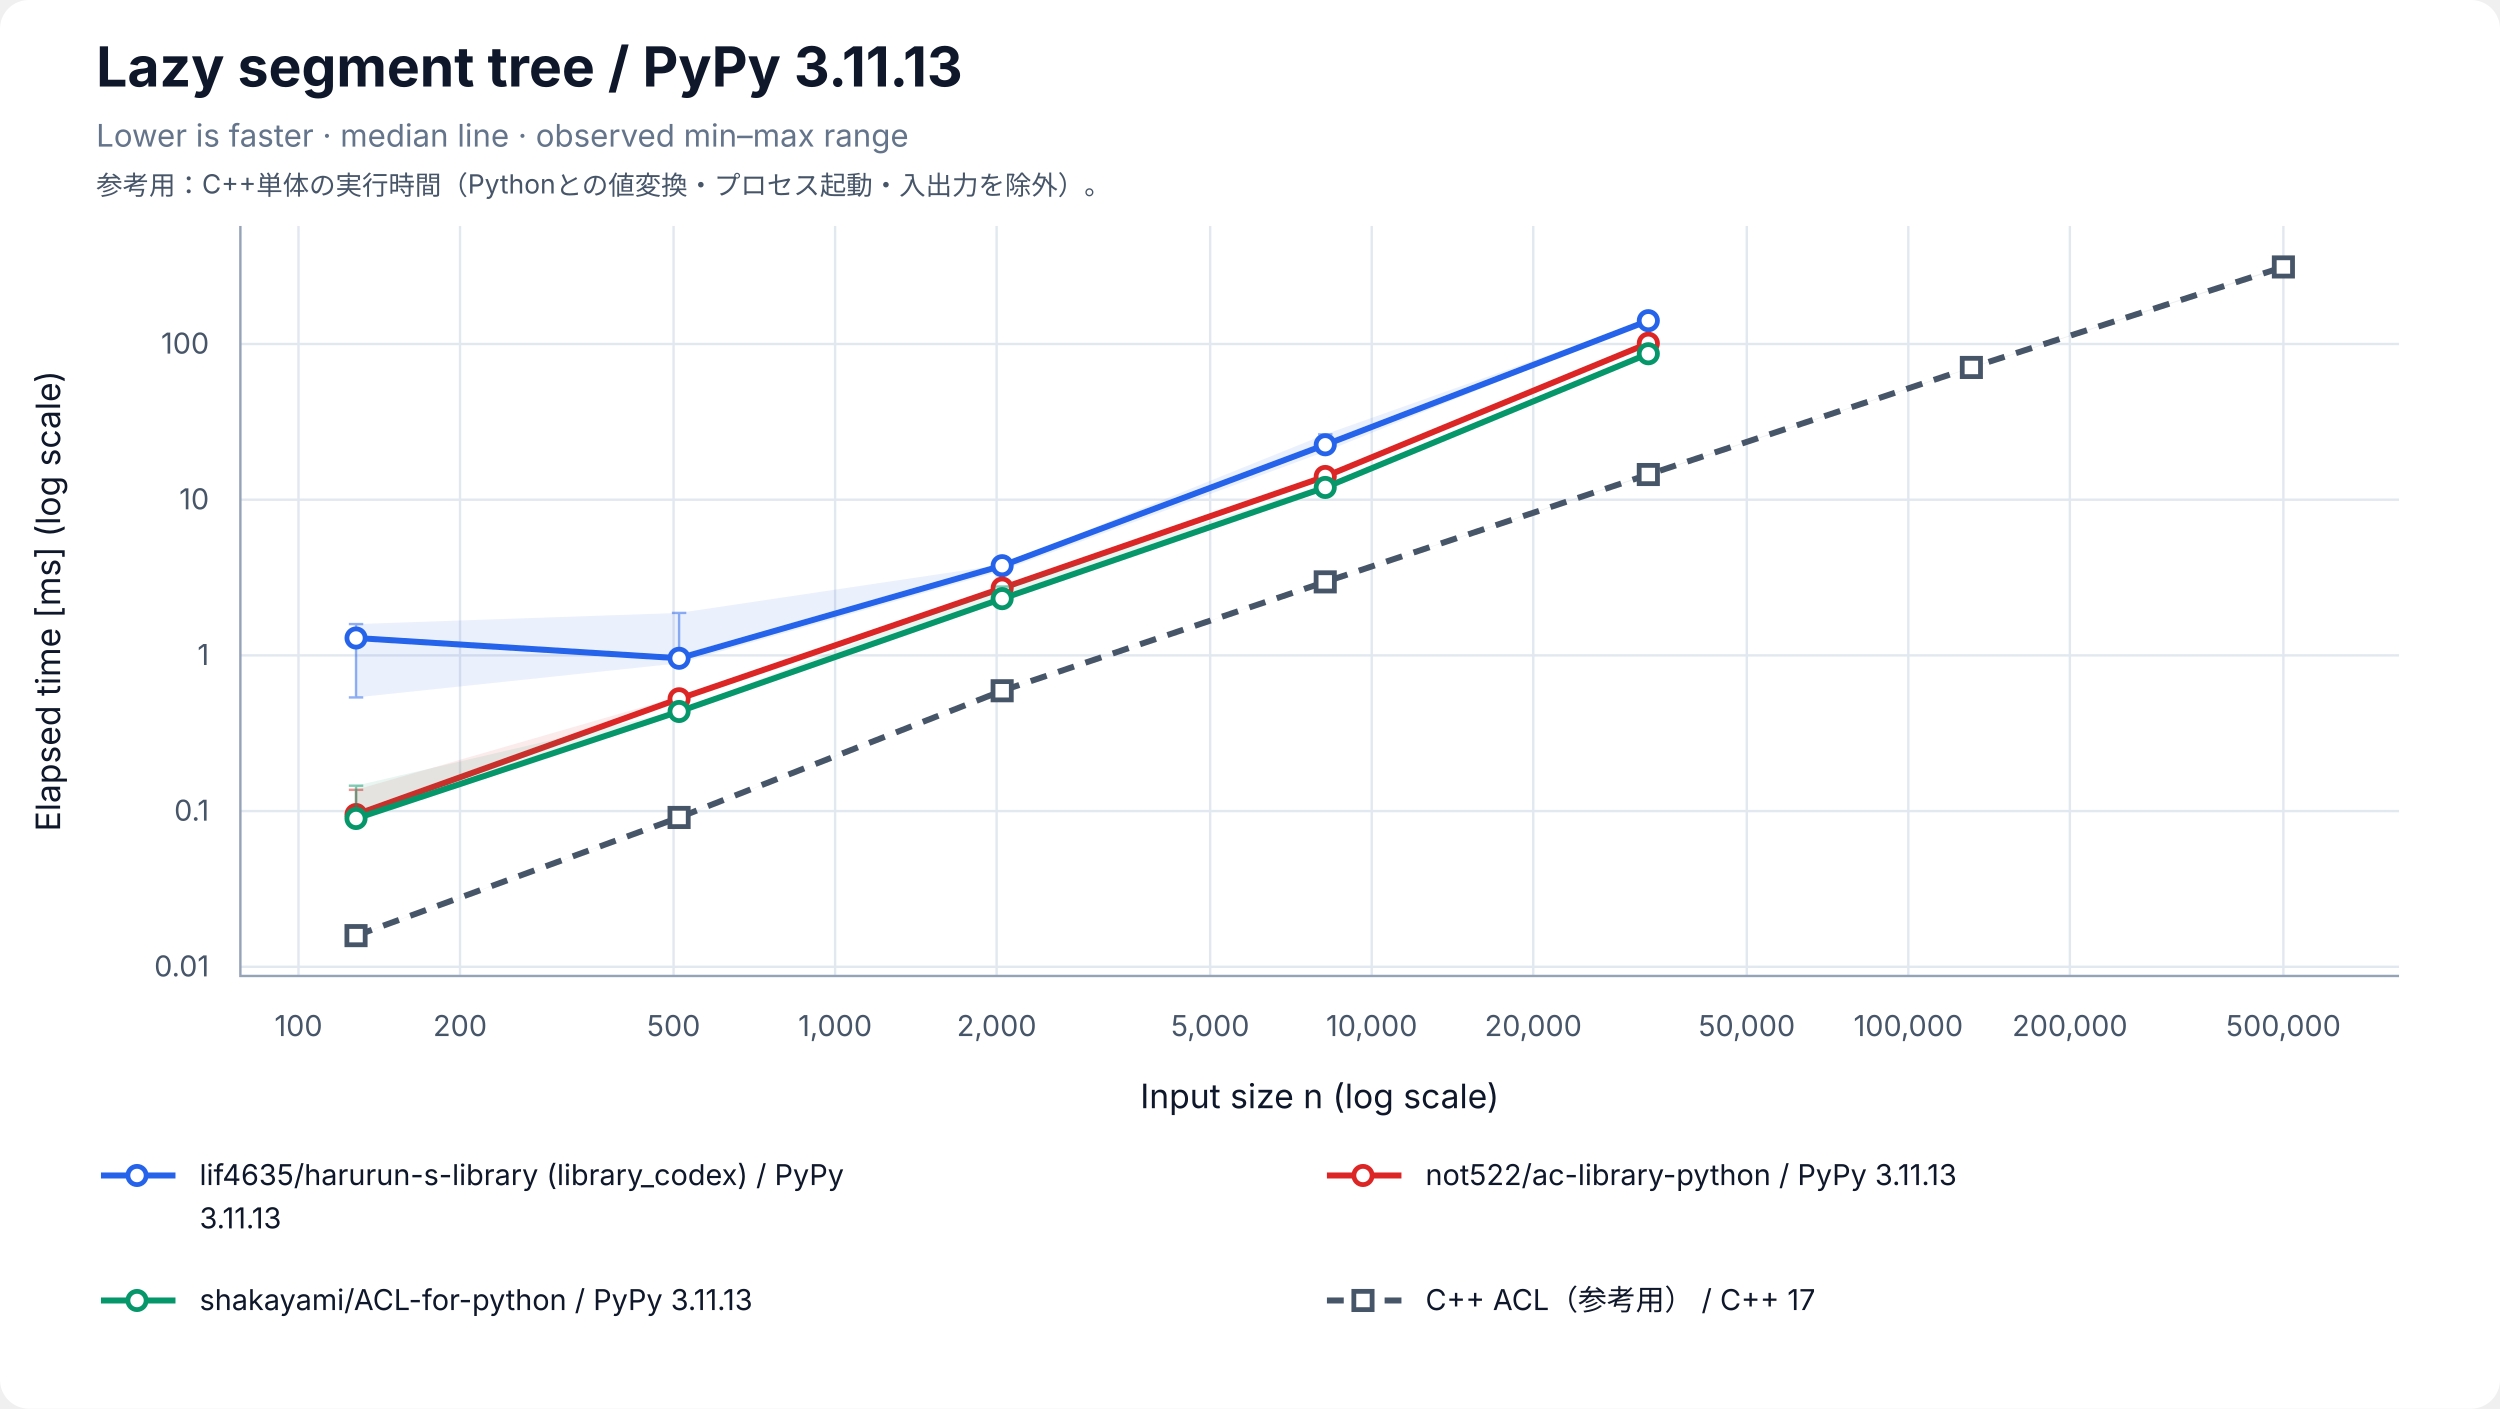
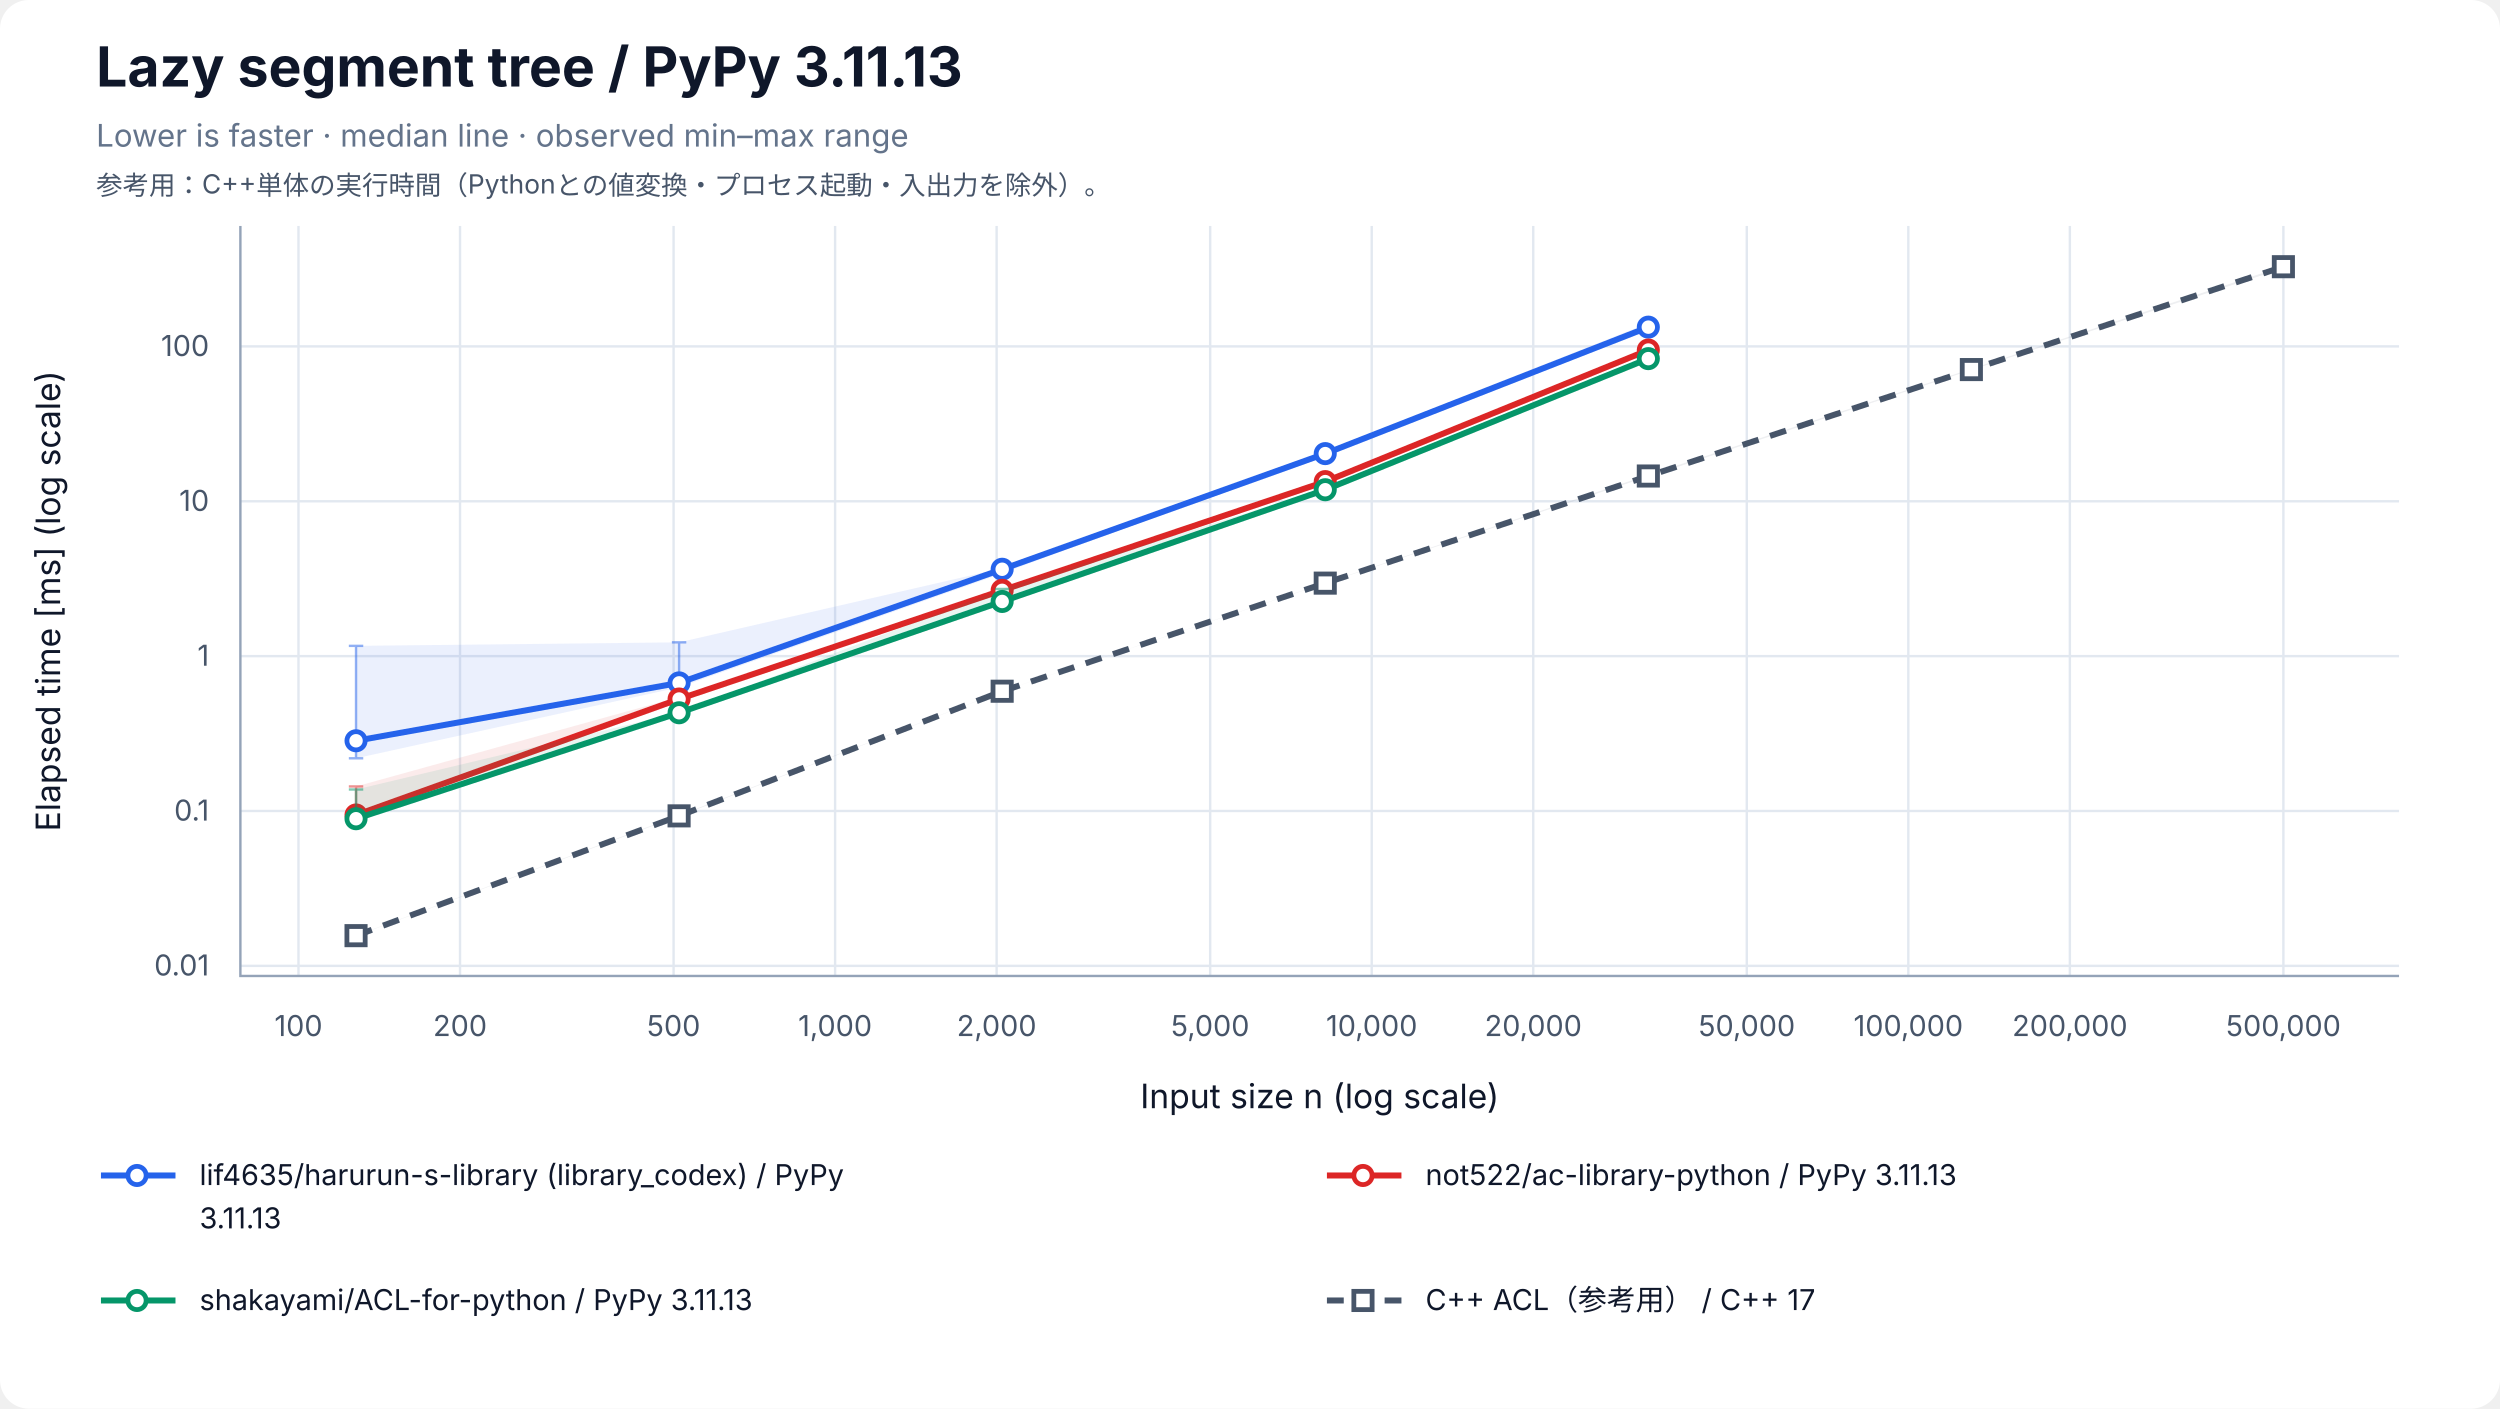
<svg xmlns="http://www.w3.org/2000/svg" width="1040" height="586" viewBox="0 0 1040 586" role="img" aria-labelledby="title desc">
  <rect width="100%" height="100%" rx="12" fill="white" />
  <g font-family="-apple-system, BlinkMacSystemFont, Segoe UI, sans-serif" fill="#0f172a">
    <text x="40" y="36" font-size="23" font-weight="700">Lazy segment tree / PyPy 3.11.13</text>
    <text x="40" y="61" font-size="13" fill="#64748b">Lower is faster · median line · observed min–max range</text>
    <text x="40" y="81" font-size="11" fill="#475569">参考用：C++単体の実行時間（Pythonとの値変換・プロセス起動・入出力を除外）。</text>
    <line x1="124.17" y1="94" x2="124.17" y2="406" stroke="#e2e8f0" />
    <text x="124.17" y="431" font-size="12" text-anchor="middle" fill="#475569">100</text>
    <line x1="191.37" y1="94" x2="191.37" y2="406" stroke="#e2e8f0" />
    <text x="191.37" y="431" font-size="12" text-anchor="middle" fill="#475569">200</text>
    <line x1="280.21" y1="94" x2="280.21" y2="406" stroke="#e2e8f0" />
    <text x="280.21" y="431" font-size="12" text-anchor="middle" fill="#475569">500</text>
    <line x1="347.40" y1="94" x2="347.40" y2="406" stroke="#e2e8f0" />
    <text x="347.40" y="431" font-size="12" text-anchor="middle" fill="#475569">1,000</text>
    <line x1="414.60" y1="94" x2="414.60" y2="406" stroke="#e2e8f0" />
    <text x="414.60" y="431" font-size="12" text-anchor="middle" fill="#475569">2,000</text>
    <line x1="503.43" y1="94" x2="503.43" y2="406" stroke="#e2e8f0" />
    <text x="503.43" y="431" font-size="12" text-anchor="middle" fill="#475569">5,000</text>
    <line x1="570.63" y1="94" x2="570.63" y2="406" stroke="#e2e8f0" />
    <text x="570.63" y="431" font-size="12" text-anchor="middle" fill="#475569">10,000</text>
    <line x1="637.83" y1="94" x2="637.83" y2="406" stroke="#e2e8f0" />
    <text x="637.83" y="431" font-size="12" text-anchor="middle" fill="#475569">20,000</text>
    <line x1="726.66" y1="94" x2="726.66" y2="406" stroke="#e2e8f0" />
    <text x="726.66" y="431" font-size="12" text-anchor="middle" fill="#475569">50,000</text>
    <line x1="793.86" y1="94" x2="793.86" y2="406" stroke="#e2e8f0" />
    <text x="793.86" y="431" font-size="12" text-anchor="middle" fill="#475569">100,000</text>
    <line x1="861.06" y1="94" x2="861.06" y2="406" stroke="#e2e8f0" />
    <text x="861.06" y="431" font-size="12" text-anchor="middle" fill="#475569">200,000</text>
    <line x1="949.89" y1="94" x2="949.89" y2="406" stroke="#e2e8f0" />
    <text x="949.89" y="431" font-size="12" text-anchor="middle" fill="#475569">500,000</text>
-     <line x1="100" y1="402.19" x2="998" y2="402.19" stroke="#e2e8f0" />
-     <text x="87" y="406.19" font-size="12" text-anchor="end" fill="#475569">0.01</text>
-     <line x1="100" y1="337.41" x2="998" y2="337.41" stroke="#e2e8f0" />
-     <text x="87" y="341.41" font-size="12" text-anchor="end" fill="#475569">0.1</text>
-     <line x1="100" y1="272.64" x2="998" y2="272.64" stroke="#e2e8f0" />
-     <text x="87" y="276.64" font-size="12" text-anchor="end" fill="#475569">1</text>
-     <line x1="100" y1="207.87" x2="998" y2="207.87" stroke="#e2e8f0" />
-     <text x="87" y="211.87" font-size="12" text-anchor="end" fill="#475569">10</text>
-     <line x1="100" y1="143.10" x2="998" y2="143.10" stroke="#e2e8f0" />
-     <text x="87" y="147.10" font-size="12" text-anchor="end" fill="#475569">100</text>
+     <line x1="100" y1="401.80" x2="998" y2="401.80" stroke="#e2e8f0" />
+     <text x="87" y="405.80" font-size="12" text-anchor="end" fill="#475569">0.01</text>
+     <line x1="100" y1="337.37" x2="998" y2="337.37" stroke="#e2e8f0" />
+     <text x="87" y="341.37" font-size="12" text-anchor="end" fill="#475569">0.1</text>
+     <line x1="100" y1="272.95" x2="998" y2="272.95" stroke="#e2e8f0" />
+     <text x="87" y="276.95" font-size="12" text-anchor="end" fill="#475569">1</text>
+     <line x1="100" y1="208.53" x2="998" y2="208.53" stroke="#e2e8f0" />
+     <text x="87" y="212.53" font-size="12" text-anchor="end" fill="#475569">10</text>
+     <line x1="100" y1="144.10" x2="998" y2="144.10" stroke="#e2e8f0" />
+     <text x="87" y="148.10" font-size="12" text-anchor="end" fill="#475569">100</text>
    <path d="M100 94 V406 H998" fill="none" stroke="#94a3b8" />
    <text x="549" y="461" font-size="14" text-anchor="middle">Input size n (log scale)</text>
    <text transform="translate(25 250) rotate(-90)" font-size="14" text-anchor="middle">Elapsed time [ms] (log scale)</text>
-     <polygon points="148.11,259.61 282.50,254.97 416.90,234.92 551.30,180.68 685.70,133.00 685.70,133.60 551.30,187.86 416.90,237.36 282.50,275.93 148.11,290.13" fill="#2563eb" fill-opacity="0.09" />
-     <path d="M148.11,259.61 V290.13 M145.11,259.61 H151.11 M145.11,290.13 H151.11" stroke="#2563eb" stroke-opacity="0.5" fill="none" />
-     <path d="M282.50,254.97 V275.93 M279.50,254.97 H285.50 M279.50,275.93 H285.50" stroke="#2563eb" stroke-opacity="0.5" fill="none" />
-     <path d="M416.90,234.92 V237.36 M413.90,234.92 H419.90 M413.90,237.36 H419.90" stroke="#2563eb" stroke-opacity="0.5" fill="none" />
-     <path d="M551.30,180.68 V187.86 M548.30,180.68 H554.30 M548.30,187.86 H554.30" stroke="#2563eb" stroke-opacity="0.5" fill="none" />
-     <path d="M685.70,133.00 V133.60 M682.70,133.00 H688.70 M682.70,133.60 H688.70" stroke="#2563eb" stroke-opacity="0.5" fill="none" />
-     <polyline points="148.11,265.41 282.50,273.84 416.90,235.33 551.30,185.03 685.70,133.40" fill="none" stroke="#2563eb" stroke-width="2.5" />
-     <circle cx="148.11" cy="265.41" r="3.8" fill="white" stroke="#2563eb" stroke-width="2" />
-     <circle cx="282.50" cy="273.84" r="3.8" fill="white" stroke="#2563eb" stroke-width="2" />
-     <circle cx="416.90" cy="235.33" r="3.8" fill="white" stroke="#2563eb" stroke-width="2" />
-     <circle cx="551.30" cy="185.03" r="3.8" fill="white" stroke="#2563eb" stroke-width="2" />
-     <circle cx="685.70" cy="133.40" r="3.8" fill="white" stroke="#2563eb" stroke-width="2" />
-     <polygon points="148.11,328.57 282.50,289.74 416.90,243.95 551.30,197.45 685.70,142.75 685.70,142.95 551.30,198.36 416.90,244.83 282.50,290.87 148.11,338.98" fill="#dc2626" fill-opacity="0.09" />
-     <path d="M148.11,328.57 V338.98 M145.11,328.57 H151.11 M145.11,338.98 H151.11" stroke="#dc2626" stroke-opacity="0.5" fill="none" />
-     <path d="M282.50,289.74 V290.87 M279.50,289.74 H285.50 M279.50,290.87 H285.50" stroke="#dc2626" stroke-opacity="0.5" fill="none" />
-     <path d="M416.90,243.95 V244.83 M413.90,243.95 H419.90 M413.90,244.83 H419.90" stroke="#dc2626" stroke-opacity="0.5" fill="none" />
-     <path d="M551.30,197.45 V198.36 M548.30,197.45 H554.30 M548.30,198.36 H554.30" stroke="#dc2626" stroke-opacity="0.5" fill="none" />
-     <path d="M685.70,142.75 V142.95 M682.70,142.75 H688.70 M682.70,142.95 H688.70" stroke="#dc2626" stroke-opacity="0.5" fill="none" />
-     <polyline points="148.11,338.85 282.50,290.69 416.90,244.66 551.30,198.21 685.70,142.80" fill="none" stroke="#dc2626" stroke-width="2.5" />
-     <circle cx="148.11" cy="338.85" r="3.8" fill="white" stroke="#dc2626" stroke-width="2" />
-     <circle cx="282.50" cy="290.69" r="3.8" fill="white" stroke="#dc2626" stroke-width="2" />
-     <circle cx="416.90" cy="244.66" r="3.8" fill="white" stroke="#dc2626" stroke-width="2" />
-     <circle cx="551.30" cy="198.21" r="3.8" fill="white" stroke="#dc2626" stroke-width="2" />
-     <circle cx="685.70" cy="142.80" r="3.8" fill="white" stroke="#dc2626" stroke-width="2" />
-     <polygon points="148.11,326.85 282.50,295.54 416.90,243.99 551.30,201.69 685.70,146.52 685.70,147.34 551.30,202.88 416.90,249.27 282.50,296.34 148.11,340.50" fill="#059669" fill-opacity="0.09" />
-     <path d="M148.11,326.85 V340.50 M145.11,326.85 H151.11 M145.11,340.50 H151.11" stroke="#059669" stroke-opacity="0.5" fill="none" />
-     <path d="M282.50,295.54 V296.34 M279.50,295.54 H285.50 M279.50,296.34 H285.50" stroke="#059669" stroke-opacity="0.5" fill="none" />
-     <path d="M416.90,243.99 V249.27 M413.90,243.99 H419.90 M413.90,249.27 H419.90" stroke="#059669" stroke-opacity="0.5" fill="none" />
-     <path d="M551.30,201.69 V202.88 M548.30,201.69 H554.30 M548.30,202.88 H554.30" stroke="#059669" stroke-opacity="0.5" fill="none" />
-     <path d="M685.70,146.52 V147.34 M682.70,146.52 H688.70 M682.70,147.34 H688.70" stroke="#059669" stroke-opacity="0.5" fill="none" />
-     <polyline points="148.11,340.49 282.50,295.98 416.90,249.04 551.30,202.78 685.70,147.16" fill="none" stroke="#059669" stroke-width="2.5" />
-     <circle cx="148.11" cy="340.49" r="3.8" fill="white" stroke="#059669" stroke-width="2" />
-     <circle cx="282.50" cy="295.98" r="3.8" fill="white" stroke="#059669" stroke-width="2" />
-     <circle cx="416.90" cy="249.04" r="3.8" fill="white" stroke="#059669" stroke-width="2" />
-     <circle cx="551.30" cy="202.78" r="3.8" fill="white" stroke="#059669" stroke-width="2" />
-     <circle cx="685.70" cy="147.16" r="3.8" fill="white" stroke="#059669" stroke-width="2" />
-     <polygon points="148.11,389.17 282.50,339.98 416.90,287.31 551.30,242.00 685.70,197.21 820.09,152.81 949.89,110.71 949.89,111.28 820.09,153.07 685.70,197.64 551.30,242.07 416.90,287.40 282.50,340.12 148.11,389.29" fill="#475569" fill-opacity="0.09" />
-     <path d="M148.11,389.17 V389.29 M145.11,389.17 H151.11 M145.11,389.29 H151.11" stroke="#475569" stroke-opacity="0.5" fill="none" />
-     <path d="M282.50,339.98 V340.12 M279.50,339.98 H285.50 M279.50,340.12 H285.50" stroke="#475569" stroke-opacity="0.5" fill="none" />
-     <path d="M416.90,287.31 V287.40 M413.90,287.31 H419.90 M413.90,287.40 H419.90" stroke="#475569" stroke-opacity="0.5" fill="none" />
-     <path d="M551.30,242.00 V242.07 M548.30,242.00 H554.30 M548.30,242.07 H554.30" stroke="#475569" stroke-opacity="0.5" fill="none" />
-     <path d="M685.70,197.21 V197.64 M682.70,197.21 H688.70 M682.70,197.64 H688.70" stroke="#475569" stroke-opacity="0.5" fill="none" />
-     <path d="M820.09,152.81 V153.07 M817.09,152.81 H823.09 M817.09,153.07 H823.09" stroke="#475569" stroke-opacity="0.5" fill="none" />
-     <path d="M949.89,110.71 V111.28 M946.89,110.71 H952.89 M946.89,111.28 H952.89" stroke="#475569" stroke-opacity="0.5" fill="none" />
-     <polyline points="148.11,389.22 282.50,340.06 416.90,287.35 551.30,242.06 685.70,197.40 820.09,152.86 949.89,111.05" fill="none" stroke="#475569" stroke-width="2.5" stroke-dasharray="7 5" />
-     <rect x="144.31" y="385.42" width="7.6" height="7.6" fill="white" stroke="#475569" stroke-width="2" />
-     <rect x="278.70" y="336.26" width="7.6" height="7.6" fill="white" stroke="#475569" stroke-width="2" />
-     <rect x="413.10" y="283.55" width="7.6" height="7.6" fill="white" stroke="#475569" stroke-width="2" />
-     <rect x="547.50" y="238.26" width="7.6" height="7.6" fill="white" stroke="#475569" stroke-width="2" />
-     <rect x="681.90" y="193.60" width="7.6" height="7.6" fill="white" stroke="#475569" stroke-width="2" />
-     <rect x="816.29" y="149.06" width="7.6" height="7.6" fill="white" stroke="#475569" stroke-width="2" />
-     <rect x="946.09" y="107.25" width="7.6" height="7.6" fill="white" stroke="#475569" stroke-width="2" />
+     <polygon points="148.11,268.68 282.50,267.21 416.90,236.38 551.30,187.58 685.70,134.46 685.70,136.72 551.30,188.89 416.90,238.52 282.50,285.93 148.11,315.45" fill="#2563eb" fill-opacity="0.09" />
+     <path d="M148.11,268.68 V315.45 M145.11,268.68 H151.11 M145.11,315.45 H151.11" stroke="#2563eb" stroke-opacity="0.5" fill="none" />
+     <path d="M282.50,267.21 V285.93 M279.50,267.21 H285.50 M279.50,285.93 H285.50" stroke="#2563eb" stroke-opacity="0.5" fill="none" />
+     <path d="M416.90,236.38 V238.52 M413.90,236.38 H419.90 M413.90,238.52 H419.90" stroke="#2563eb" stroke-opacity="0.5" fill="none" />
+     <path d="M551.30,187.58 V188.89 M548.30,187.58 H554.30 M548.30,188.89 H554.30" stroke="#2563eb" stroke-opacity="0.5" fill="none" />
+     <path d="M685.70,134.46 V136.72 M682.70,134.46 H688.70 M682.70,136.72 H688.70" stroke="#2563eb" stroke-opacity="0.5" fill="none" />
+     <polyline points="148.11,308.16 282.50,284.08 416.90,236.81 551.30,188.70 685.70,136.09" fill="none" stroke="#2563eb" stroke-width="2.5" />
+     <circle cx="148.11" cy="308.16" r="3.8" fill="white" stroke="#2563eb" stroke-width="2" />
+     <circle cx="282.50" cy="284.08" r="3.8" fill="white" stroke="#2563eb" stroke-width="2" />
+     <circle cx="416.90" cy="236.81" r="3.8" fill="white" stroke="#2563eb" stroke-width="2" />
+     <circle cx="551.30" cy="188.70" r="3.8" fill="white" stroke="#2563eb" stroke-width="2" />
+     <circle cx="685.70" cy="136.09" r="3.8" fill="white" stroke="#2563eb" stroke-width="2" />
+     <polygon points="148.11,327.16 282.50,289.93 416.90,244.81 551.30,200.00 685.70,144.90 685.70,145.68 551.30,200.49 416.90,245.61 282.50,290.85 148.11,339.15" fill="#dc2626" fill-opacity="0.09" />
+     <path d="M148.11,327.16 V339.15 M145.11,327.16 H151.11 M145.11,339.15 H151.11" stroke="#dc2626" stroke-opacity="0.5" fill="none" />
+     <path d="M282.50,289.93 V290.85 M279.50,289.93 H285.50 M279.50,290.85 H285.50" stroke="#dc2626" stroke-opacity="0.5" fill="none" />
+     <path d="M416.90,244.81 V245.61 M413.90,244.81 H419.90 M413.90,245.61 H419.90" stroke="#dc2626" stroke-opacity="0.5" fill="none" />
+     <path d="M551.30,200.00 V200.49 M548.30,200.00 H554.30 M548.30,200.49 H554.30" stroke="#dc2626" stroke-opacity="0.5" fill="none" />
+     <path d="M685.70,144.90 V145.68 M682.70,144.90 H688.70 M682.70,145.68 H688.70" stroke="#dc2626" stroke-opacity="0.5" fill="none" />
+     <polyline points="148.11,339.03 282.50,290.79 416.90,245.58 551.30,200.35 685.70,145.61" fill="none" stroke="#dc2626" stroke-width="2.5" />
+     <circle cx="148.11" cy="339.03" r="3.8" fill="white" stroke="#dc2626" stroke-width="2" />
+     <circle cx="282.50" cy="290.79" r="3.8" fill="white" stroke="#dc2626" stroke-width="2" />
+     <circle cx="416.90" cy="245.58" r="3.8" fill="white" stroke="#dc2626" stroke-width="2" />
+     <circle cx="551.30" cy="200.35" r="3.8" fill="white" stroke="#dc2626" stroke-width="2" />
+     <circle cx="685.70" cy="145.61" r="3.8" fill="white" stroke="#dc2626" stroke-width="2" />
+     <polygon points="148.11,328.43 282.50,296.44 416.90,245.01 551.30,203.22 685.70,148.94 685.70,149.96 551.30,204.19 416.90,250.62 282.50,296.87 148.11,340.76" fill="#059669" fill-opacity="0.09" />
+     <path d="M148.11,328.43 V340.76 M145.11,328.43 H151.11 M145.11,340.76 H151.11" stroke="#059669" stroke-opacity="0.5" fill="none" />
+     <path d="M282.50,296.44 V296.87 M279.50,296.44 H285.50 M279.50,296.87 H285.50" stroke="#059669" stroke-opacity="0.5" fill="none" />
+     <path d="M416.90,245.01 V250.62 M413.90,245.01 H419.90 M413.90,250.62 H419.90" stroke="#059669" stroke-opacity="0.5" fill="none" />
+     <path d="M551.30,203.22 V204.19 M548.30,203.22 H554.30 M548.30,204.19 H554.30" stroke="#059669" stroke-opacity="0.5" fill="none" />
+     <path d="M685.70,148.94 V149.96 M682.70,148.94 H688.70 M682.70,149.96 H688.70" stroke="#059669" stroke-opacity="0.5" fill="none" />
+     <polyline points="148.11,340.59 282.50,296.51 416.90,250.21 551.30,203.73 685.70,149.19" fill="none" stroke="#059669" stroke-width="2.5" />
+     <circle cx="148.11" cy="340.59" r="3.8" fill="white" stroke="#059669" stroke-width="2" />
+     <circle cx="282.50" cy="296.51" r="3.8" fill="white" stroke="#059669" stroke-width="2" />
+     <circle cx="416.90" cy="250.21" r="3.8" fill="white" stroke="#059669" stroke-width="2" />
+     <circle cx="551.30" cy="203.73" r="3.8" fill="white" stroke="#059669" stroke-width="2" />
+     <circle cx="685.70" cy="149.19" r="3.8" fill="white" stroke="#059669" stroke-width="2" />
+     <polygon points="148.11,389.16 282.50,339.16 416.90,287.53 551.30,242.49 685.70,197.52 820.09,153.41 949.89,110.71 949.89,111.62 820.09,153.91 685.70,198.24 551.30,242.62 416.90,287.58 282.50,339.52 148.11,389.29" fill="#475569" fill-opacity="0.09" />
+     <path d="M148.11,389.16 V389.29 M145.11,389.16 H151.11 M145.11,389.29 H151.11" stroke="#475569" stroke-opacity="0.5" fill="none" />
+     <path d="M282.50,339.16 V339.52 M279.50,339.16 H285.50 M279.50,339.52 H285.50" stroke="#475569" stroke-opacity="0.5" fill="none" />
+     <path d="M416.90,287.53 V287.58 M413.90,287.53 H419.90 M413.90,287.58 H419.90" stroke="#475569" stroke-opacity="0.5" fill="none" />
+     <path d="M551.30,242.49 V242.62 M548.30,242.49 H554.30 M548.30,242.62 H554.30" stroke="#475569" stroke-opacity="0.5" fill="none" />
+     <path d="M685.70,197.52 V198.24 M682.70,197.52 H688.70 M682.70,198.24 H688.70" stroke="#475569" stroke-opacity="0.5" fill="none" />
+     <path d="M820.09,153.41 V153.91 M817.09,153.41 H823.09 M817.09,153.91 H823.09" stroke="#475569" stroke-opacity="0.5" fill="none" />
+     <path d="M949.89,110.71 V111.62 M946.89,110.71 H952.89 M946.89,111.62 H952.89" stroke="#475569" stroke-opacity="0.5" fill="none" />
+     <polyline points="148.11,389.23 282.50,339.40 416.90,287.55 551.30,242.58 685.70,198.02 820.09,153.74 949.89,110.95" fill="none" stroke="#475569" stroke-width="2.5" stroke-dasharray="7 5" />
+     <rect x="144.31" y="385.43" width="7.6" height="7.6" fill="white" stroke="#475569" stroke-width="2" />
+     <rect x="278.70" y="335.60" width="7.6" height="7.6" fill="white" stroke="#475569" stroke-width="2" />
+     <rect x="413.10" y="283.75" width="7.6" height="7.6" fill="white" stroke="#475569" stroke-width="2" />
+     <rect x="547.50" y="238.78" width="7.6" height="7.6" fill="white" stroke="#475569" stroke-width="2" />
+     <rect x="681.90" y="194.22" width="7.6" height="7.6" fill="white" stroke="#475569" stroke-width="2" />
+     <rect x="816.29" y="149.94" width="7.6" height="7.6" fill="white" stroke="#475569" stroke-width="2" />
+     <rect x="946.09" y="107.15" width="7.6" height="7.6" fill="white" stroke="#475569" stroke-width="2" />
    <line x1="42" y1="489" x2="73" y2="489" stroke="#2563eb" stroke-width="2.5" />
    <circle cx="57.00" cy="489.00" r="3.8" fill="white" stroke="#2563eb" stroke-width="2" />
    <text x="83" y="493" font-size="12">lif4635/harurun-s-library (library_codex) / PyPy</text>
    <text x="83" y="511" font-size="12">3.11.13</text>
    <line x1="552" y1="489" x2="583" y2="489" stroke="#dc2626" stroke-width="2.5" />
    <circle cx="567.00" cy="489.00" r="3.8" fill="white" stroke="#dc2626" stroke-width="2" />
    <text x="593" y="493" font-size="12">not522/ac-library-python / PyPy 3.11.13</text>
    <line x1="42" y1="541" x2="73" y2="541" stroke="#059669" stroke-width="2.5" />
    <circle cx="57.00" cy="541.00" r="3.8" fill="white" stroke="#059669" stroke-width="2" />
    <text x="83" y="545" font-size="12">shakayami/ACL-for-python / PyPy 3.11.13</text>
    <line x1="552" y1="541" x2="583" y2="541" stroke="#475569" stroke-width="2.5" stroke-dasharray="7 5" />
    <rect x="563.20" y="537.20" width="7.6" height="7.6" fill="white" stroke="#475569" stroke-width="2" />
    <text x="593" y="545" font-size="12">C++ ACL（参考用） / C++ 17</text>
  </g>
</svg>
